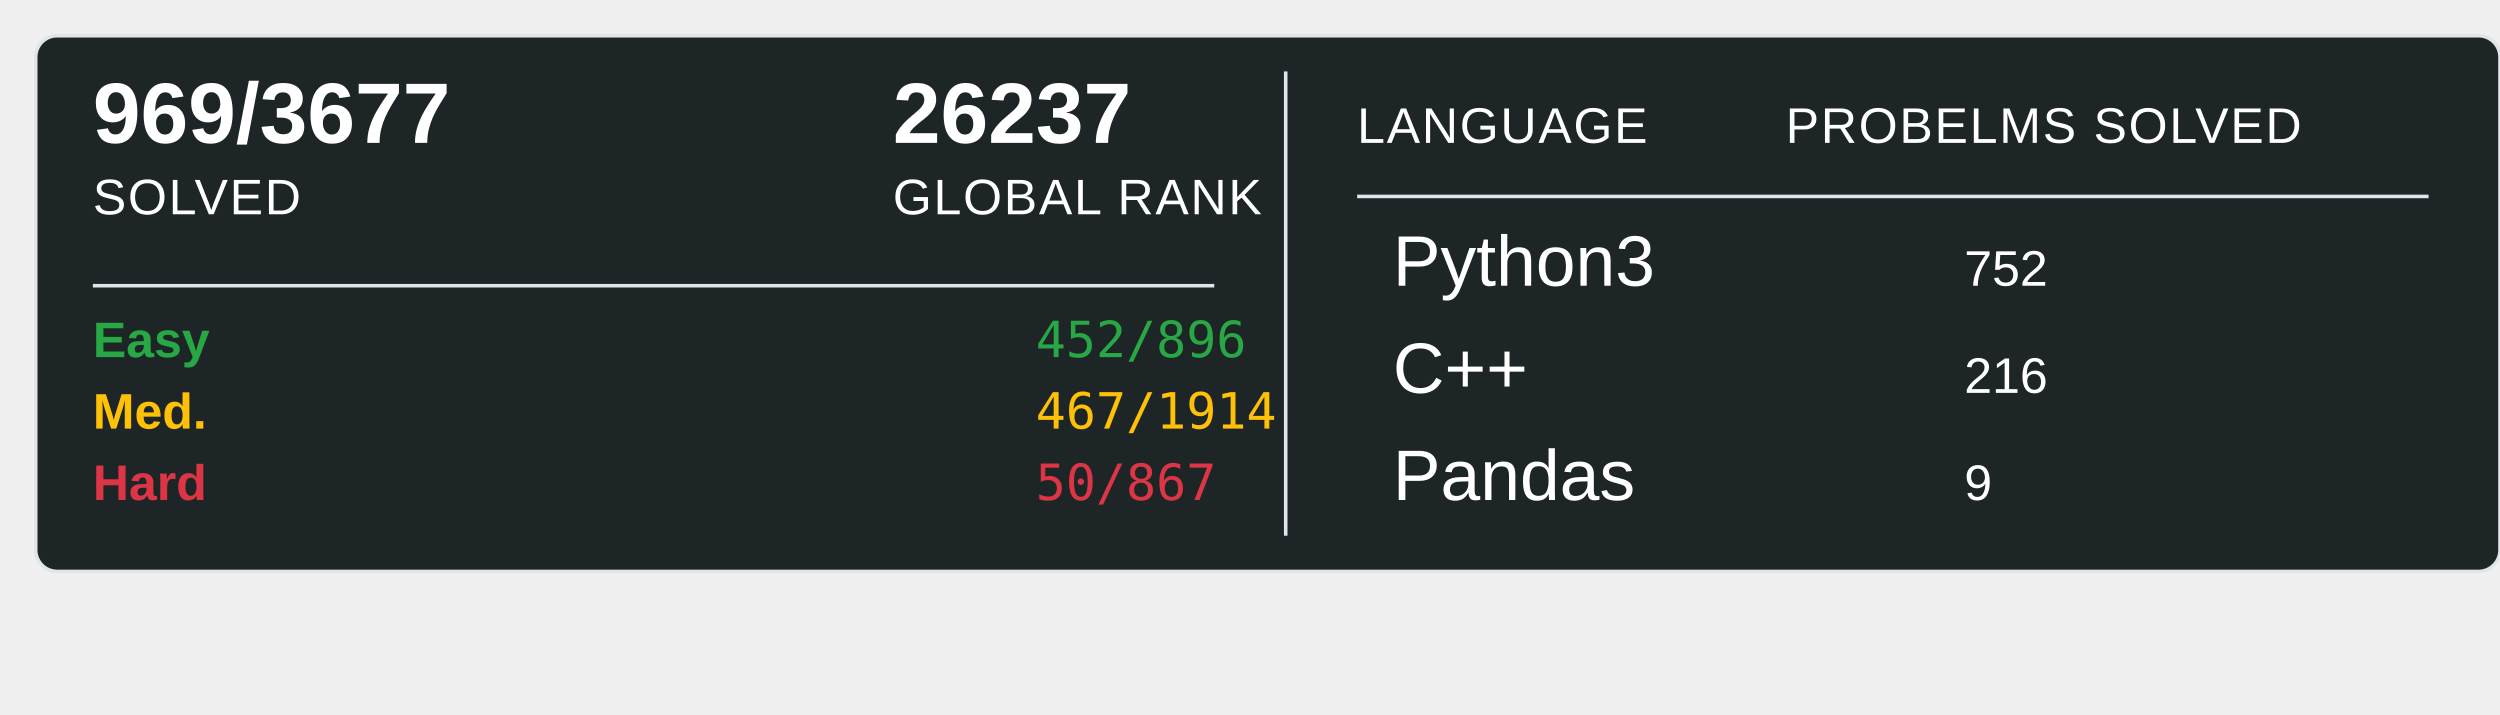
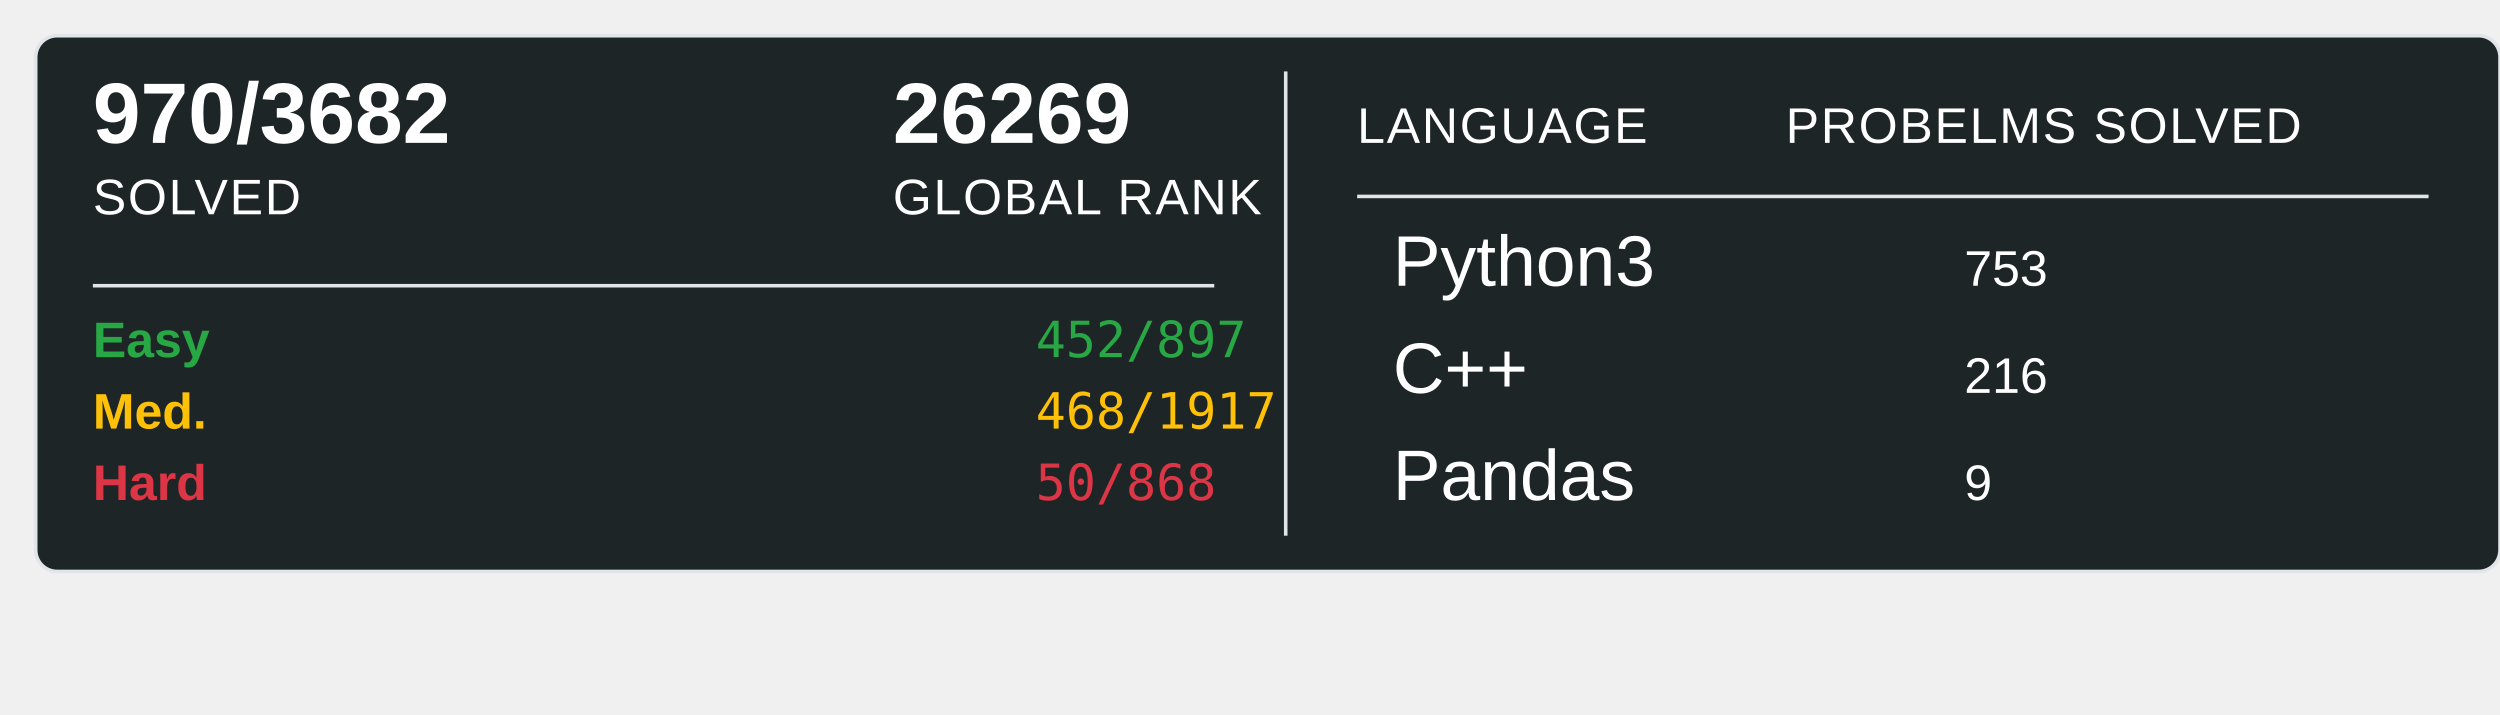
<svg xmlns="http://www.w3.org/2000/svg" width="700" height="200">
  <rect x="10" y="10" width="690" height="150" rx="6" ry="6" fill="#1E2526" stroke="#e1e4e8" stroke-width="1" />
-   <text x="26" y="40" font-family="Arial, sans-serif" font-size="24" font-weight="600" fill="#ffffff">969/3677</text>
+   <text x="26" y="40" font-family="Arial, sans-serif" font-size="24" font-weight="600" fill="#ffffff">970/3682</text>
  <text x="26" y="60" font-family="Arial, sans-serif" font-size="14" fill="#ffffff" text-transform="uppercase" letter-spacing="0.5">SOLVED</text>
-   <text x="250" y="40" font-family="Arial, sans-serif" font-size="24" font-weight="600" fill="#ffffff">26237</text>
+   <text x="250" y="40" font-family="Arial, sans-serif" font-size="24" font-weight="600" fill="#ffffff">26269</text>
  <text x="250" y="60" font-family="Arial, sans-serif" font-size="14" fill="#ffffff" text-transform="uppercase" letter-spacing="0.5">GLOBAL RANK</text>
  <line x1="26" y1="80" x2="340" y2="80" stroke="#e1e4e8" stroke-width="1" />
  <text x="26" y="100" font-family="Arial, sans-serif" font-size="14" font-weight="600" fill="#28a745">Easy</text>
-   <text x="290" y="100" font-family="monospace" font-size="14" fill="#28a745">452/896</text>
+   <text x="290" y="100" font-family="monospace" font-size="14" fill="#28a745">452/897</text>
  <text x="26" y="120" font-family="Arial, sans-serif" font-size="14" font-weight="600" fill="#ffc107">Med.</text>
-   <text x="290" y="120" font-family="monospace" font-size="14" fill="#ffc107">467/1914</text>
+   <text x="290" y="120" font-family="monospace" font-size="14" fill="#ffc107">468/1917</text>
  <text x="26" y="140" font-family="Arial, sans-serif" font-size="14" font-weight="600" fill="#dc3545">Hard</text>
-   <text x="290" y="140" font-family="monospace" font-size="14" fill="#dc3545">50/867</text>
+   <text x="290" y="140" font-family="monospace" font-size="14" fill="#dc3545">50/868</text>
  <line x1="360" y1="20" x2="360" y2="150" stroke="#e1e4e8" stroke-width="1" />
  <text x="380" y="40" font-family="Arial, sans-serif" font-size="14" fill="#ffffff" text-transform="uppercase" letter-spacing="0.5">LANGUAGE</text>
  <line x1="380" y1="55" x2="680" y2="55" stroke="#e1e4e8" stroke-width="1" />
  <text x="500" y="40" font-family="Arial, sans-serif" font-size="14" fill="#ffffff" text-transform="uppercase" letter-spacing="0.5">PROBELMS SOLVED</text>
  <text x="390" y="80" font-family="Arial, sans-serif" font-size="20" fill="#ffffff">Python3</text>
-   <text x="550" y="80" font-family="Arial, sans-serif" font-size="14" fill="#ffffff">752</text>
+   <text x="550" y="80" font-family="Arial, sans-serif" font-size="14" fill="#ffffff">753</text>
  <text x="390" y="110" font-family="Arial, sans-serif" font-size="20" fill="#ffffff">C++</text>
  <text x="550" y="110" font-family="Arial, sans-serif" font-size="14" fill="#ffffff">216</text>
  <text x="390" y="140" font-family="Arial, sans-serif" font-size="20" fill="#ffffff">Pandas</text>
  <text x="550" y="140" font-family="Arial, sans-serif" font-size="14" fill="#ffffff">9</text>
</svg>
